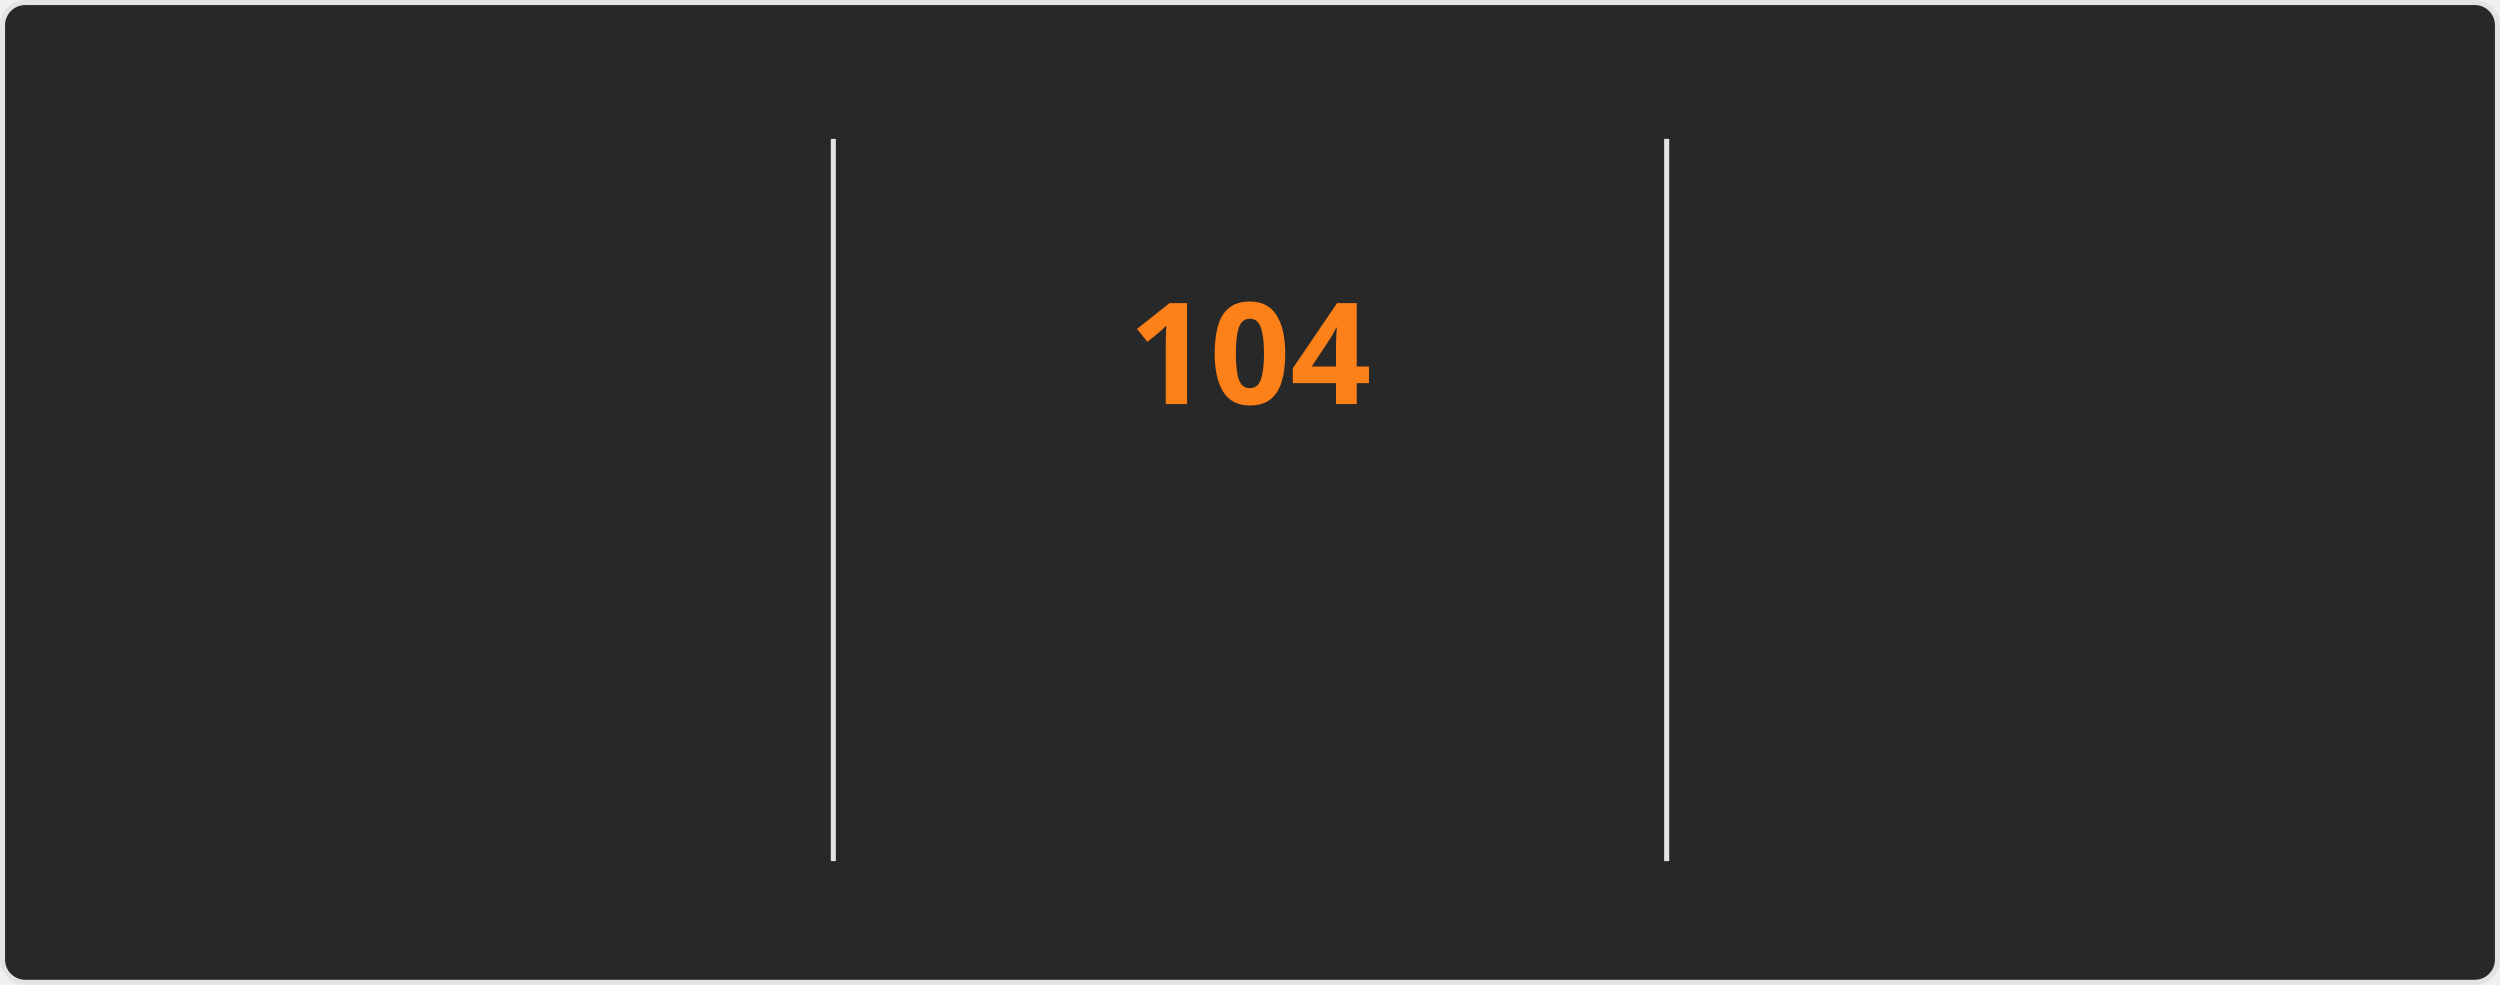
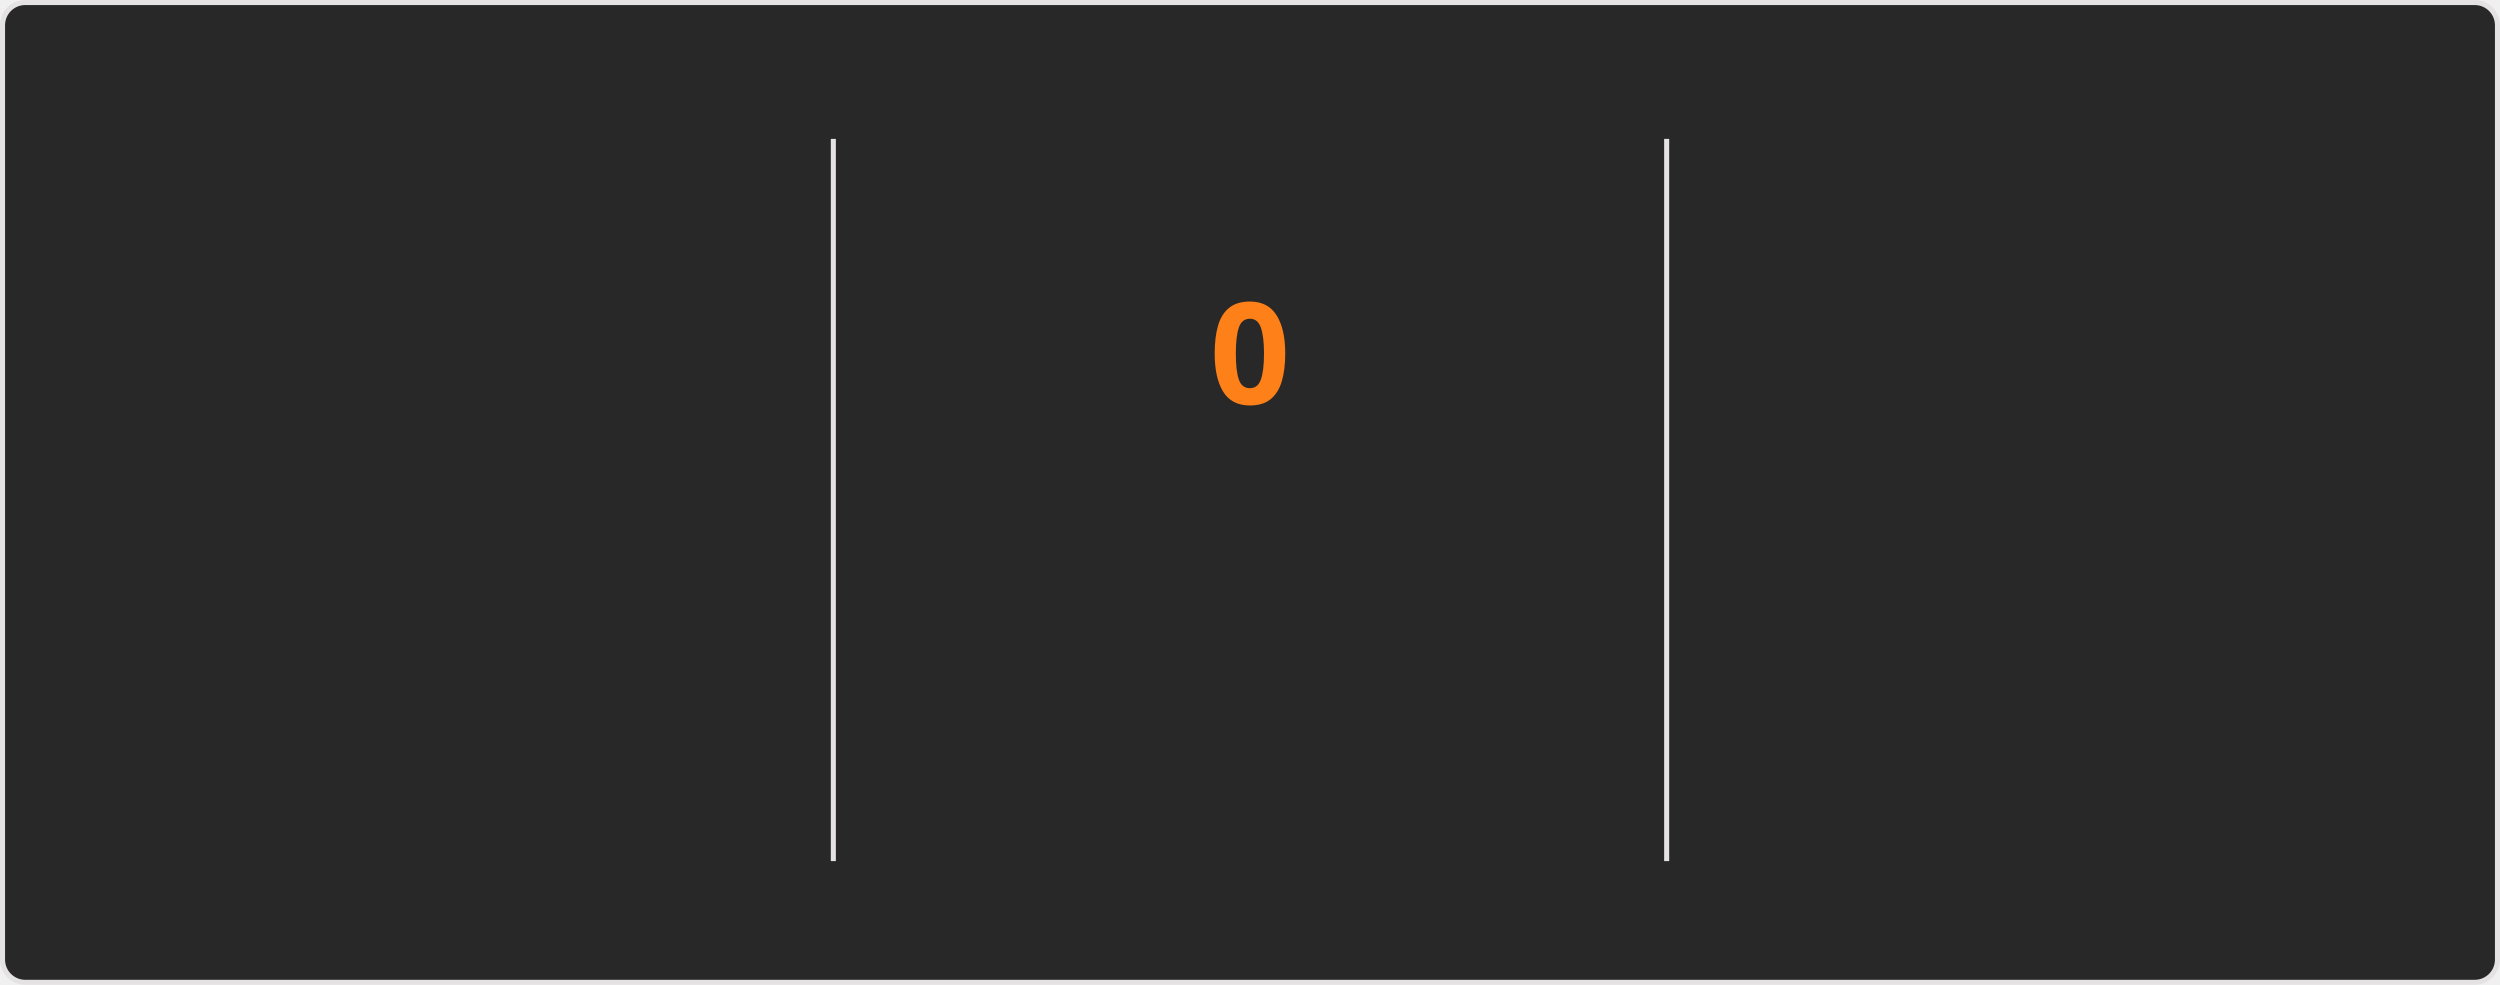
<svg xmlns="http://www.w3.org/2000/svg" style="isolation: isolate" viewBox="0 0 495 195" width="495px" height="195px" direction="ltr">
  <style>
    @keyframes currstreak {
      0% { font-size: 3px; opacity: 0.2; }
      80% { font-size: 34px; opacity: 1; }
      100% { font-size: 28px; opacity: 1; }
    }
    @keyframes fadein {
      0% { opacity: 0; }
      100% { opacity: 1; }
    }
    .big-number {
      font-family: "Segoe UI", Ubuntu, sans-serif;
      font-weight: 700;
      font-size: 28px;
      fill: #fabd2f;
    }
    .label {
      font-family: "Segoe UI", Ubuntu, sans-serif;
      font-weight: 400;
      font-size: 14px;
      fill: #fabd2f;
    }
    .range-text {
      font-family: "Segoe UI", Ubuntu, sans-serif;
      font-weight: 400;
      font-size: 12px;
      fill: #8ec07c;
    }
    .current-streak-num {
      font-family: "Segoe UI", Ubuntu, sans-serif;
      font-weight: 700;
      font-size: 28px;
      fill: #fe8019;
    }</style>
  <defs>
    <clipPath id="outer_rectangle">
      <rect width="495" height="195" rx="4.5" />
    </clipPath>
    <mask id="mask_out_ring_behind_fire">
      <rect width="495" height="195" fill="white" />
      <ellipse id="mask-ellipse" cx="247.5" cy="32" rx="13" ry="18" fill="black" />
    </mask>
  </defs>
  <g clip-path="url(#outer_rectangle)">
    <g style="isolation: isolate">
      <rect fill="#282828" rx="4.5" x="0.5" y="0.5" width="494" height="194" stroke="#e4e2e2" />
    </g>
    <g style="isolation: isolate">
      <line x1="165" y1="28" x2="165" y2="170" vector-effect="non-scaling-stroke" stroke-width="1" stroke="#e4e2e2" stroke-linejoin="miter" stroke-linecap="square" stroke-miterlimit="3" />
      <line x1="330" y1="28" x2="330" y2="170" vector-effect="non-scaling-stroke" stroke-width="1" stroke="#e4e2e2" stroke-linejoin="miter" stroke-linecap="square" stroke-miterlimit="3" />
    </g>
    <g style="isolation: isolate">
      <g transform="translate(82.5, 48)">
        <text x="0" y="32" stroke-width="0" text-anchor="middle" class="big-number" style="opacity: 0; animation: fadein 0.5s linear forwards 0.6s">
            7.3K
          </text>
      </g>
      <g transform="translate(82.5, 84)">
        <text x="0" y="32" stroke-width="0" text-anchor="middle" class="label" style="opacity: 0; animation: fadein 0.5s linear forwards 0.7s">
            Total Contributions
          </text>
      </g>
      <g transform="translate(82.5, 114)">
        <text x="0" y="32" stroke-width="0" text-anchor="middle" class="range-text" style="opacity: 0; animation: fadein 0.5s linear forwards 0.8s">
            Oct 19 - Present
          </text>
      </g>
    </g>
    <g style="isolation: isolate">
      <g mask="url(#mask_out_ring_behind_fire)">
        <circle cx="247.5" cy="71" r="40" fill="none" stroke="#fabd2f" stroke-width="5" style="opacity: 0; animation: fadein 0.5s linear forwards 0.4s" />
      </g>
      <g transform="translate(247.5, 19.5)" stroke-opacity="0" style="opacity: 0; animation: fadein 0.5s linear forwards 0.6s">
        <path d="M -12 -0.5 L 15 -0.5 L 15 23.5 L -12 23.5 L -12 -0.5 Z" fill="none" />
        <path d="M 1.5 0.67 C 1.5 0.67 2.24 3.32 2.24 5.47 C 2.24 7.53 0.89 9.2 -1.17 9.2 C -3.23 9.2 -4.79 7.53 -4.79 5.47 L -4.76 5.11 C -6.78 7.51 -8 10.62 -8 13.99 C -8 18.41 -4.42 22 0 22 C 4.42 22 8 18.41 8 13.99 C 8 8.6 5.41 3.79 1.5 0.67 Z M -0.29 19 C -2.07 19 -3.51 17.6 -3.51 15.86 C -3.51 14.24 -2.46 13.1 -0.7 12.74 C 1.07 12.38 2.9 11.53 3.92 10.16 C 4.31 11.45 4.51 12.81 4.51 14.2 C 4.51 16.85 2.36 19 -0.29 19 Z" fill="#fabd2f" stroke-opacity="0" />
      </g>
      <g transform="translate(247.5, 48)">
        <text x="0" y="32" stroke-width="0" text-anchor="middle" class="current-streak-num" style="animation: currstreak 0.6s linear forwards">
-             104
+             0
          </text>
      </g>
      <g transform="translate(247.5, 108)">
        <text x="0" y="32" stroke-width="0" text-anchor="middle" class="label" style="opacity: 0; animation: fadein 0.5s linear forwards 0.9s">
            Current Streak
          </text>
      </g>
      <g transform="translate(247.5, 145)">
        <text x="0" y="21" stroke-width="0" text-anchor="middle" class="range-text" style="opacity: 0; animation: fadein 0.5s linear forwards 0.9s">
-             Jul 12 - Oct 23
+             0 days
          </text>
      </g>
    </g>
    <g style="isolation: isolate">
      <g transform="translate(412.5, 48)">
        <text x="0" y="32" stroke-width="0" text-anchor="middle" class="big-number" style="opacity: 0; animation: fadein 0.5s linear forwards 1.2s">
            104
          </text>
      </g>
      <g transform="translate(412.5, 84)">
        <text x="0" y="32" stroke-width="0" text-anchor="middle" class="label" style="opacity: 0; animation: fadein 0.5s linear forwards 1.3s">
            Longest Streak
          </text>
      </g>
      <g transform="translate(412.5, 114)">
        <text x="0" y="32" stroke-width="0" text-anchor="middle" class="range-text" style="opacity: 0; animation: fadein 0.5s linear forwards 1.4s">
            Jul 12 - Oct 23
          </text>
      </g>
    </g>
  </g>
</svg>
